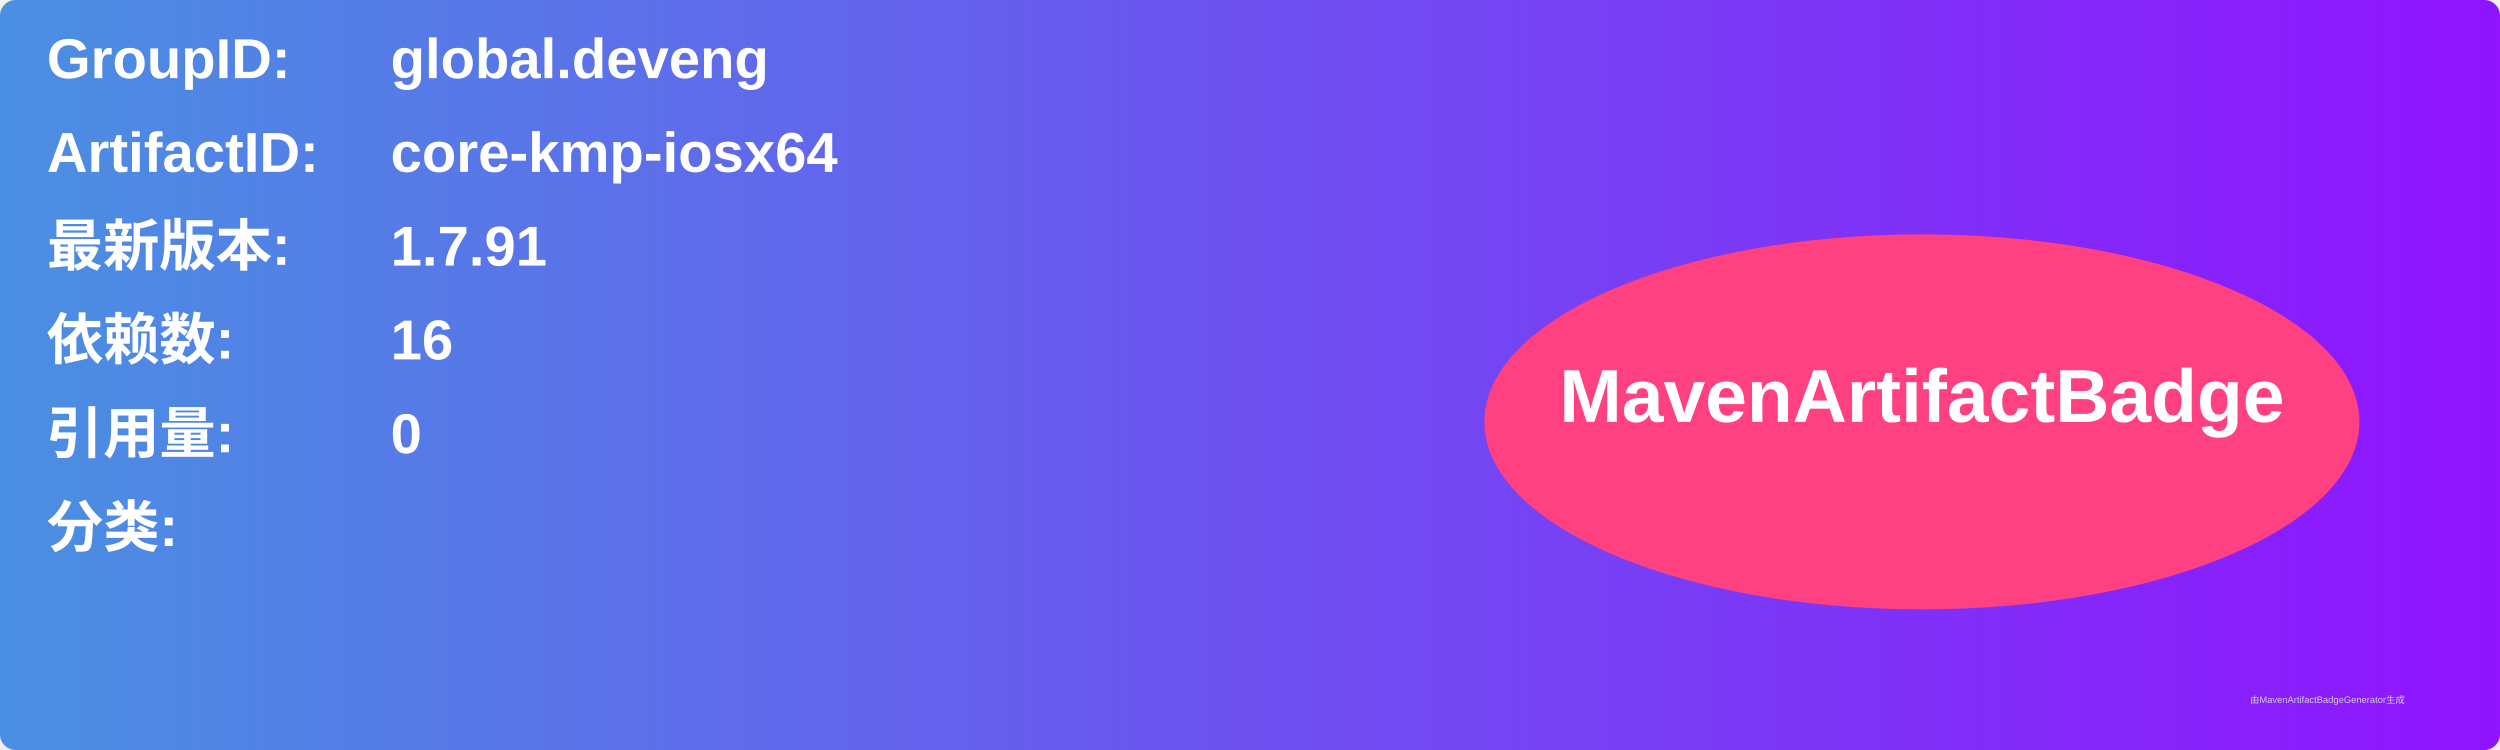
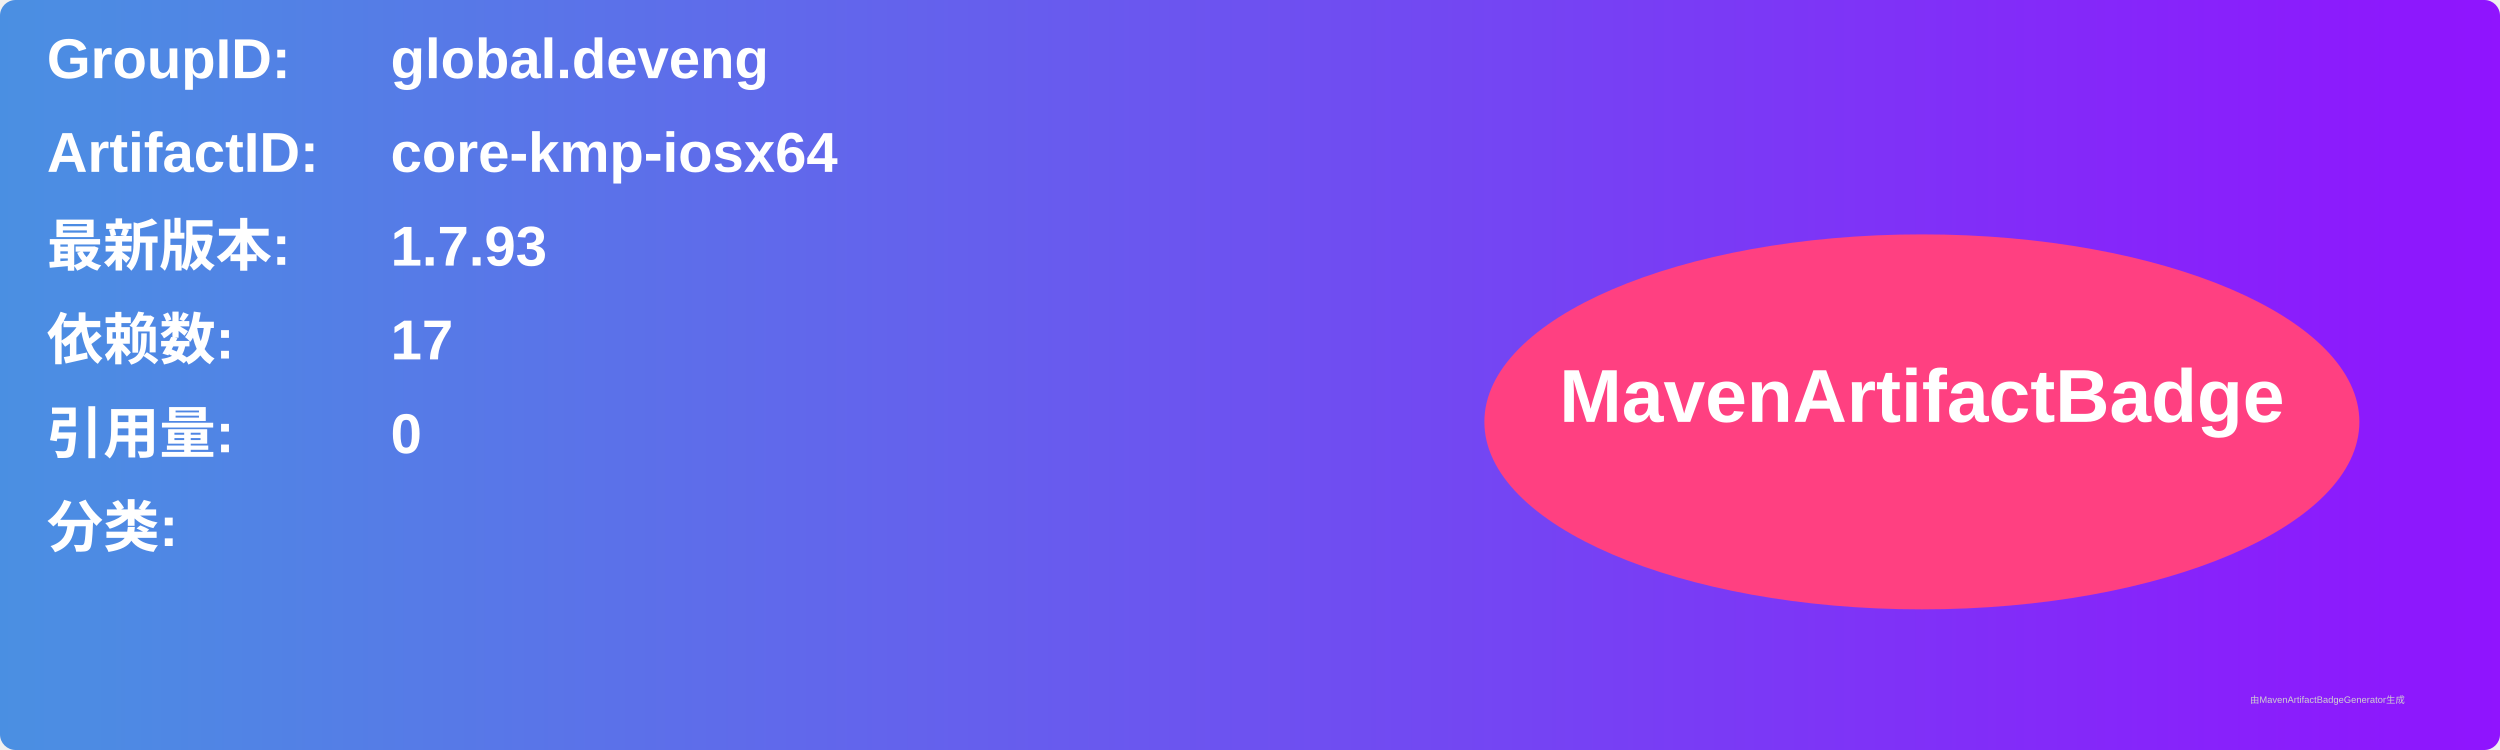
<svg xmlns="http://www.w3.org/2000/svg" width="800" height="240" viewBox="0 0 800 240">
  <linearGradient id="grad" x1="0%" y1="0%" x2="100%" y2="0%">
    <stop offset="0%" stop-color="#4a90e2" />
    <stop offset="100%" stop-color="#9013fe" />
  </linearGradient>
  <rect width="100%" height="100%" rx="5" ry="5" fill="url(#grad)" />
  <g transform="translate(15, 15)">
    <text x="0" y="10" font-family="Arial" font-size="18" fill="white" font-weight="bold" width="260">GroupID:</text>
    <text x="110" y="10" font-family="Arial" font-size="18" fill="white" font-weight="bold" width="460">global.deveng</text>
    <text x="0" y="40" font-family="Arial" font-size="18" fill="white" font-weight="bold" width="260">ArtifactID:</text>
    <text x="110" y="40" font-family="Arial" font-size="18" fill="white" font-weight="bold" width="460">core-kmp-iosx64</text>
    <text x="0" y="70" font-family="Arial" font-size="18" fill="white" font-weight="bold">最新版本:</text>
    <text x="110" y="70" font-family="Arial" font-size="18" fill="white" font-weight="bold">
-       <tspan font-weight="bold">1.7.91</tspan>
+       <tspan font-weight="bold">1.7.93</tspan>
    </text>
    <text x="0" y="100" font-family="Arial" font-size="18" fill="white" font-weight="bold">依赖数: </text>
    <text x="110" y="100" font-family="Arial" font-size="18" fill="white">
-       <tspan font-weight="bold">16</tspan>
+       <tspan font-weight="bold">17</tspan>
    </text>
    <text x="0" y="130" font-family="Arial" font-size="18" fill="white" font-weight="bold">引用量: </text>
    <text x="110" y="130" font-family="Arial" font-size="18" fill="white">
      <tspan font-weight="bold">0</tspan>
    </text>
    <text x="0" y="160" font-family="Arial" font-size="18" fill="white" font-weight="bold">分类:</text>
    <text x="10" y="190" font-family="Arial" font-size="10" fill="white">
      <tspan font-weight="bold" />
    </text>
    <ellipse cx="600" cy="120" rx="140" ry="60" fill="#ff4081" />
    <text x="600" y="120" text-anchor="middle" font-family="Arial" font-size="24" fill="white" font-weight="bold">MavenArtifactBadge</text>
  </g>
  <text x="720" y="225" font-family="Arial" font-size="3" fill="#d0d0d0">由MavenArtifactBadgeGenerator生成</text>
</svg>
